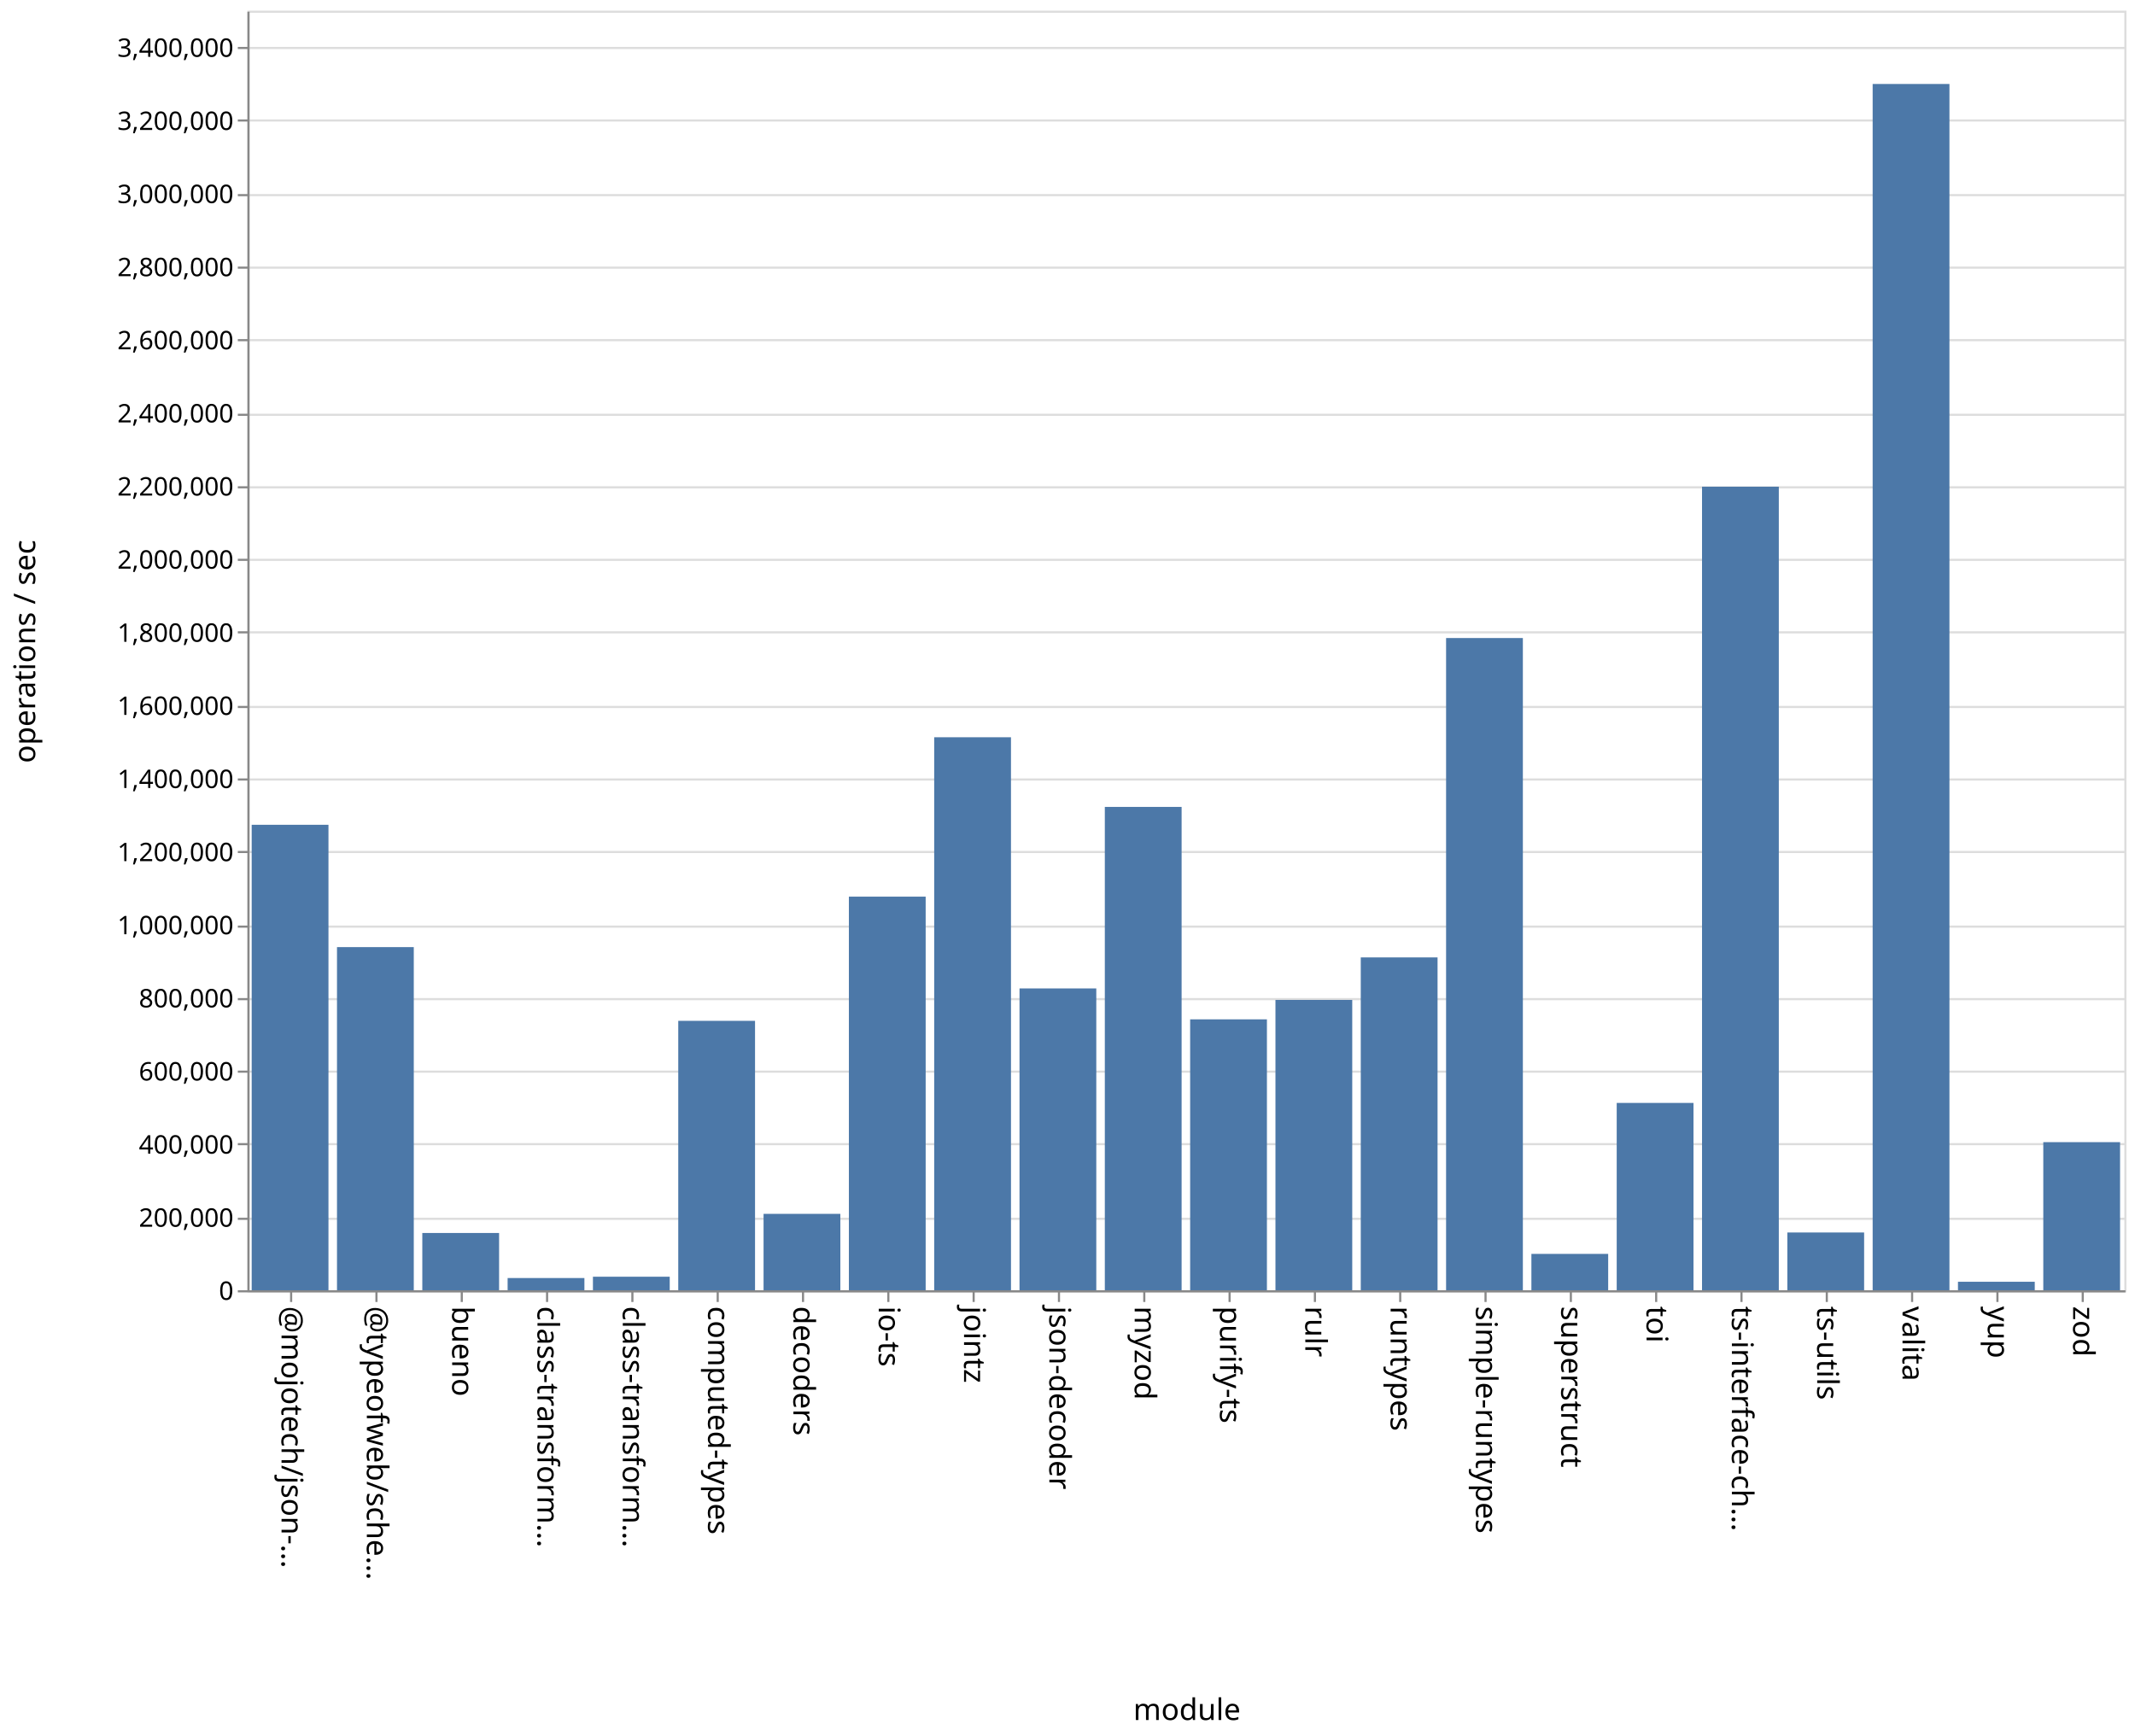
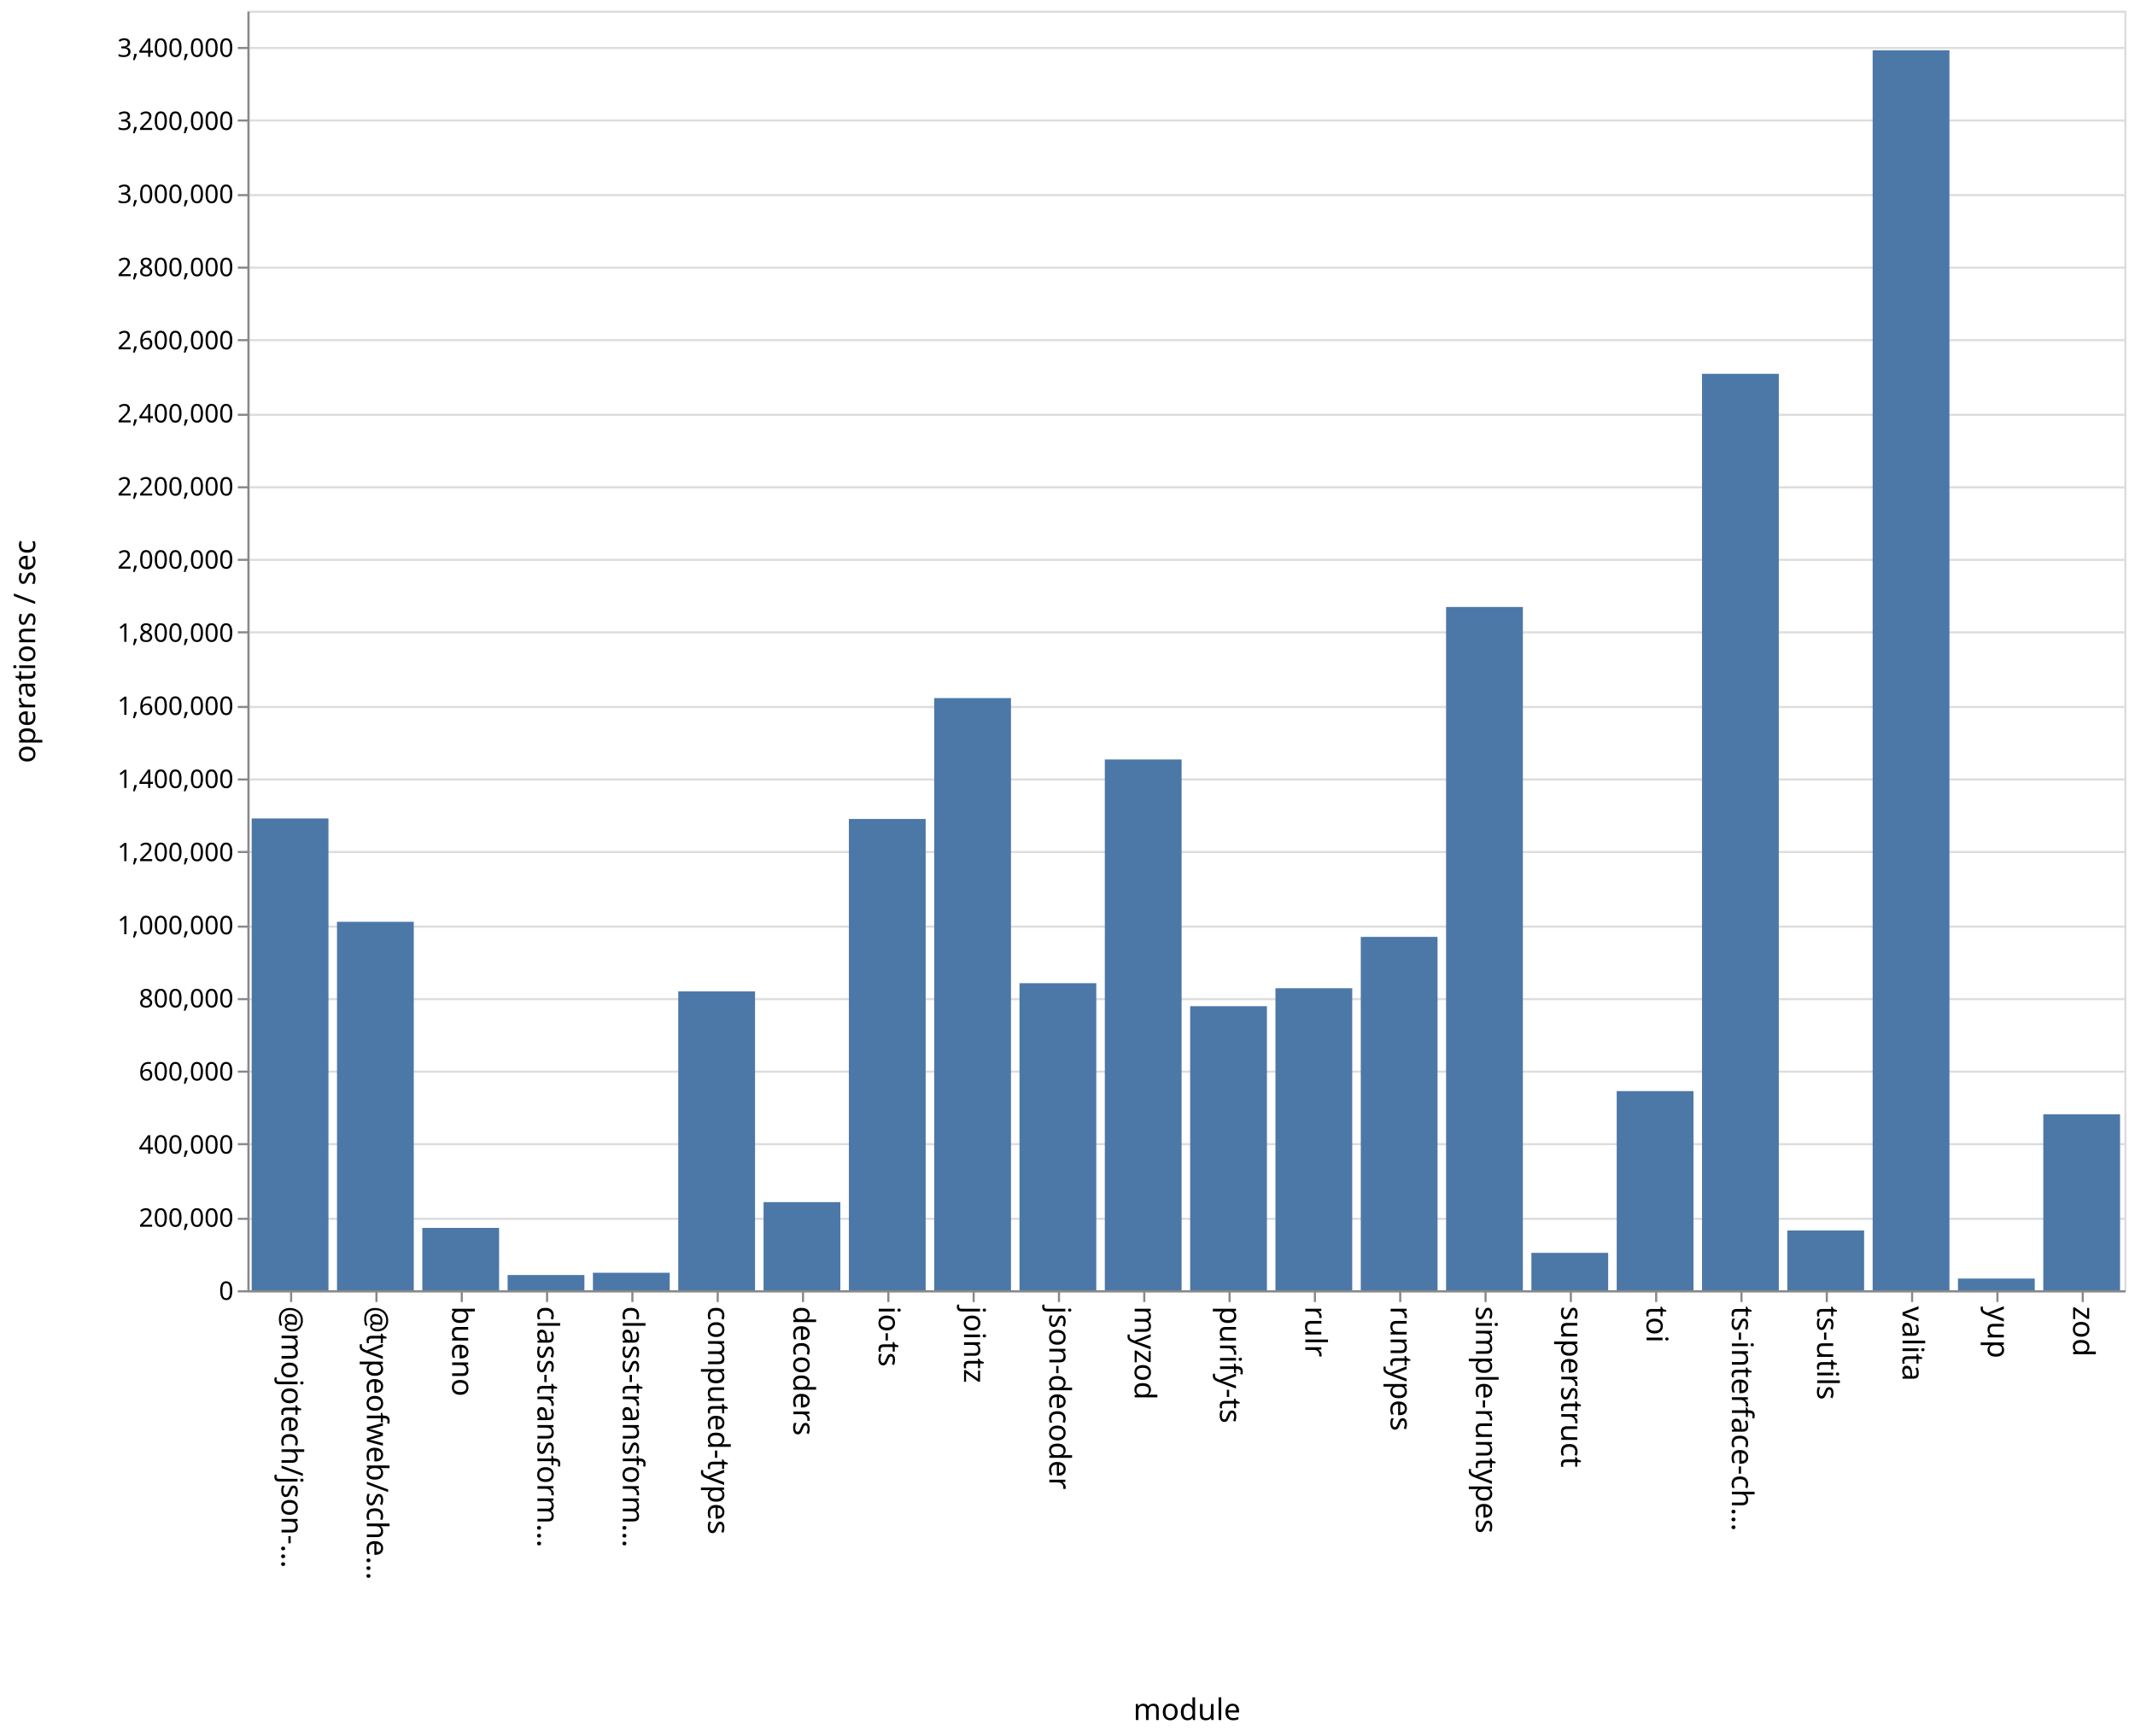
<svg xmlns="http://www.w3.org/2000/svg" class="marks" width="1001" height="814">
  <path fill="#fff" d="M0 0h1001v814H0z" />
  <g class="mark-group role-frame root" aria-roledescription="group mark container" fill="none" stroke-miterlimit="10">
    <path class="background" aria-hidden="true" d="M116.5 5.5h880v600h-880Z" stroke="#ddd" />
    <g class="mark-group role-axis" aria-roledescription="axis" aria-label="Y-axis for a linear scale with values from 0 to 3,500,000">
      <path class="background" aria-hidden="true" d="M116.5 5.5Z" pointer-events="none" />
      <g class="mark-rule role-axis-grid" pointer-events="none" stroke="#ddd">
        <path d="M116.5 605.5h880M116.5 571.5h880M116.5 536.5h880M116.5 502.5h880M116.5 468.5h880M116.5 434.5h880M116.5 399.5h880M116.5 365.5h880M116.5 331.5h880M116.5 296.5h880M116.5 262.5h880M116.5 228.5h880M116.5 194.5h880M116.5 159.5h880M116.5 125.5h880M116.5 91.5h880M116.5 56.5h880M116.5 22.5h880" />
      </g>
    </g>
    <g class="mark-group role-axis" aria-roledescription="axis" aria-label="X-axis titled 'module' for a discrete scale with 22 values: @mojotech/json-type-validation, @typeofweb/schema, bueno, class-transformer-validator-async, class-transformer-validator-sync, ending with zod">
      <path class="background" aria-hidden="true" d="M116.5 605.5Z" pointer-events="none" />
      <g class="mark-rule role-axis-tick" pointer-events="none" stroke="#888">
        <path d="M136.5 605.5v5M176.5 605.5v5M216.5 605.5v5M256.5 605.5v5M296.5 605.5v5M336.5 605.5v5M376.5 605.5v5M416.5 605.5v5M456.5 605.5v5M496.5 605.5v5M536.5 605.5v5M576.5 605.5v5M616.5 605.5v5M656.5 605.5v5M696.5 605.5v5M736.5 605.5v5M776.5 605.5v5M816.5 605.5v5M856.5 605.5v5M896.5 605.5v5M936.5 605.5v5M976.5 605.5v5" />
      </g>
      <g class="mark-text role-axis-label" pointer-events="none" font-family="sans-serif" font-size="14" fill="#000">
        <text transform="rotate(90 -240.25 372.25)">@mojotech/json-…</text>
        <text transform="rotate(90 -220.25 392.25)">@typeofweb/sche…</text>
        <text transform="rotate(90 -200.25 412.25)">bueno</text>
        <text transform="rotate(90 -180.25 432.25)">class-transform…</text>
        <text transform="rotate(90 -160.25 452.25)">class-transform…</text>
        <text transform="rotate(90 -140.25 472.25)">computed-types</text>
        <text transform="rotate(90 -120.25 492.25)">decoders</text>
        <text transform="rotate(90 -100.25 512.25)">io-ts</text>
        <text transform="rotate(90 -80.25 532.25)">jointz</text>
        <text transform="rotate(90 -60.25 552.25)">json-decoder</text>
        <text transform="rotate(90 -40.25 572.25)">myzod</text>
        <text transform="rotate(90 -20.25 592.25)">purify-ts</text>
        <text transform="rotate(90 -.25 612.25)">rulr</text>
        <text transform="rotate(90 19.75 632.25)">runtypes</text>
        <text transform="rotate(90 39.75 652.25)">simple-runtypes</text>
        <text transform="rotate(90 59.75 672.25)">superstruct</text>
        <text transform="rotate(90 79.75 692.25)">toi</text>
        <text transform="rotate(90 99.75 712.25)">ts-interface-ch…</text>
        <text transform="rotate(90 119.75 732.25)">ts-utils</text>
        <text transform="rotate(90 139.75 752.25)">valita</text>
        <text transform="rotate(90 159.75 772.25)">yup</text>
        <text transform="rotate(90 179.75 792.25)">zod</text>
      </g>
      <path stroke="#888" d="M116.5 605.5h880" class="mark-rule role-axis-domain" pointer-events="none" />
      <text text-anchor="middle" transform="translate(556.5 806.5)" font-family="sans-serif" font-size="14" fill="#000" class="mark-text role-axis-title" pointer-events="none">module</text>
    </g>
    <g class="mark-group role-axis" aria-roledescription="axis" aria-label="Y-axis titled 'operations / sec' for a linear scale with values from 0 to 3,500,000">
      <path class="background" aria-hidden="true" d="M116.5 5.5Z" pointer-events="none" />
      <g class="mark-rule role-axis-tick" pointer-events="none" stroke="#888">
        <path d="M116.5 605.5h-5M116.5 571.5h-5M116.5 536.5h-5M116.5 502.5h-5M116.5 468.5h-5M116.5 434.5h-5M116.5 399.5h-5M116.5 365.5h-5M116.5 331.5h-5M116.5 296.5h-5M116.5 262.5h-5M116.5 228.5h-5M116.5 194.5h-5M116.5 159.5h-5M116.5 125.5h-5M116.5 91.5h-5M116.5 56.5h-5M116.5 22.5h-5" />
      </g>
      <g class="mark-text role-axis-label" pointer-events="none" text-anchor="end" font-family="sans-serif" font-size="12" fill="#000">
        <text transform="translate(109.5 609.5)">0</text>
        <text transform="translate(109.5 575.214)">200,000</text>
        <text transform="translate(109.5 540.929)">400,000</text>
        <text transform="translate(109.5 506.643)">600,000</text>
        <text transform="translate(109.5 472.357)">800,000</text>
        <text transform="translate(109.5 438.071)">1,000,000</text>
        <text transform="translate(109.5 403.786)">1,200,000</text>
        <text transform="translate(109.5 369.5)">1,400,000</text>
        <text transform="translate(109.5 335.214)">1,600,000</text>
        <text transform="translate(109.5 300.929)">1,800,000</text>
        <text transform="translate(109.5 266.643)">2,000,000</text>
        <text transform="translate(109.5 232.357)">2,200,000</text>
        <text transform="translate(109.5 198.071)">2,400,000</text>
        <text transform="translate(109.5 163.786)">2,600,000</text>
        <text transform="translate(109.5 129.5)">2,800,000</text>
        <text transform="translate(109.5 95.214)">3,000,000</text>
        <text transform="translate(109.5 60.929)">3,200,000</text>
        <text transform="translate(109.5 26.643)">3,400,000</text>
      </g>
      <path stroke="#888" d="M116.5 605.5V5.5" class="mark-rule role-axis-domain" pointer-events="none" />
      <text text-anchor="middle" transform="rotate(-90 161 144.5)" font-family="sans-serif" font-size="14" fill="#000" class="mark-text role-axis-title" pointer-events="none">operations / sec</text>
    </g>
    <g class="mark-rect role-mark marks" aria-roledescription="rect mark container" fill="#4c78a8">
-       <path d="M198 578.15h36V605h-36ZM238 599.27h36V605h-36ZM278 598.653h36V605h-36ZM318 478.671h36V605h-36ZM358 569.18h36V605h-36ZM398 420.435h36V605h-36ZM438 345.7h36V605h-36ZM478 463.474h36V605h-36ZM118 386.742h36V605h-36ZM518 378.36h36V605h-36ZM558 477.973h36V605h-36ZM598 468.865h36V605h-36ZM638 448.93h36V605h-36ZM678 299.174h36V605h-36ZM718 587.952h36V605h-36ZM758 517.163h36V605h-36ZM798 228.213h36V605h-36ZM838 577.914h36V605h-36ZM158 444.102h36V605h-36ZM878 39.375h36V605h-36ZM918 601.021h36V605h-36ZM958 535.555h36V605h-36Z" />
+       <path d="M198 575.76h36V605h-36ZM238 597.857h36V605h-36ZM278 596.798h36V605h-36ZM318 464.868h36V605h-36ZM358 563.68h36V605h-36ZM398 384.012h36V605h-36ZM438 327.328h36V605h-36ZM478 461.024h36V605h-36ZM118 383.762h36V605h-36ZM518 356.115h36V605h-36ZM558 471.806h36V605h-36ZM598 463.38h36V605h-36ZM638 439.305h36V605h-36ZM678 284.621h36V605h-36ZM718 587.456h36V605h-36ZM758 511.62h36V605h-36ZM798 175.28h36V605h-36ZM838 576.981h36V605h-36ZM158 432.23h36V605h-36ZM878 23.577h36V605h-36ZM918 599.515h36V605h-36ZM958 522.489h36V605h-36Z" />
    </g>
  </g>
</svg>
